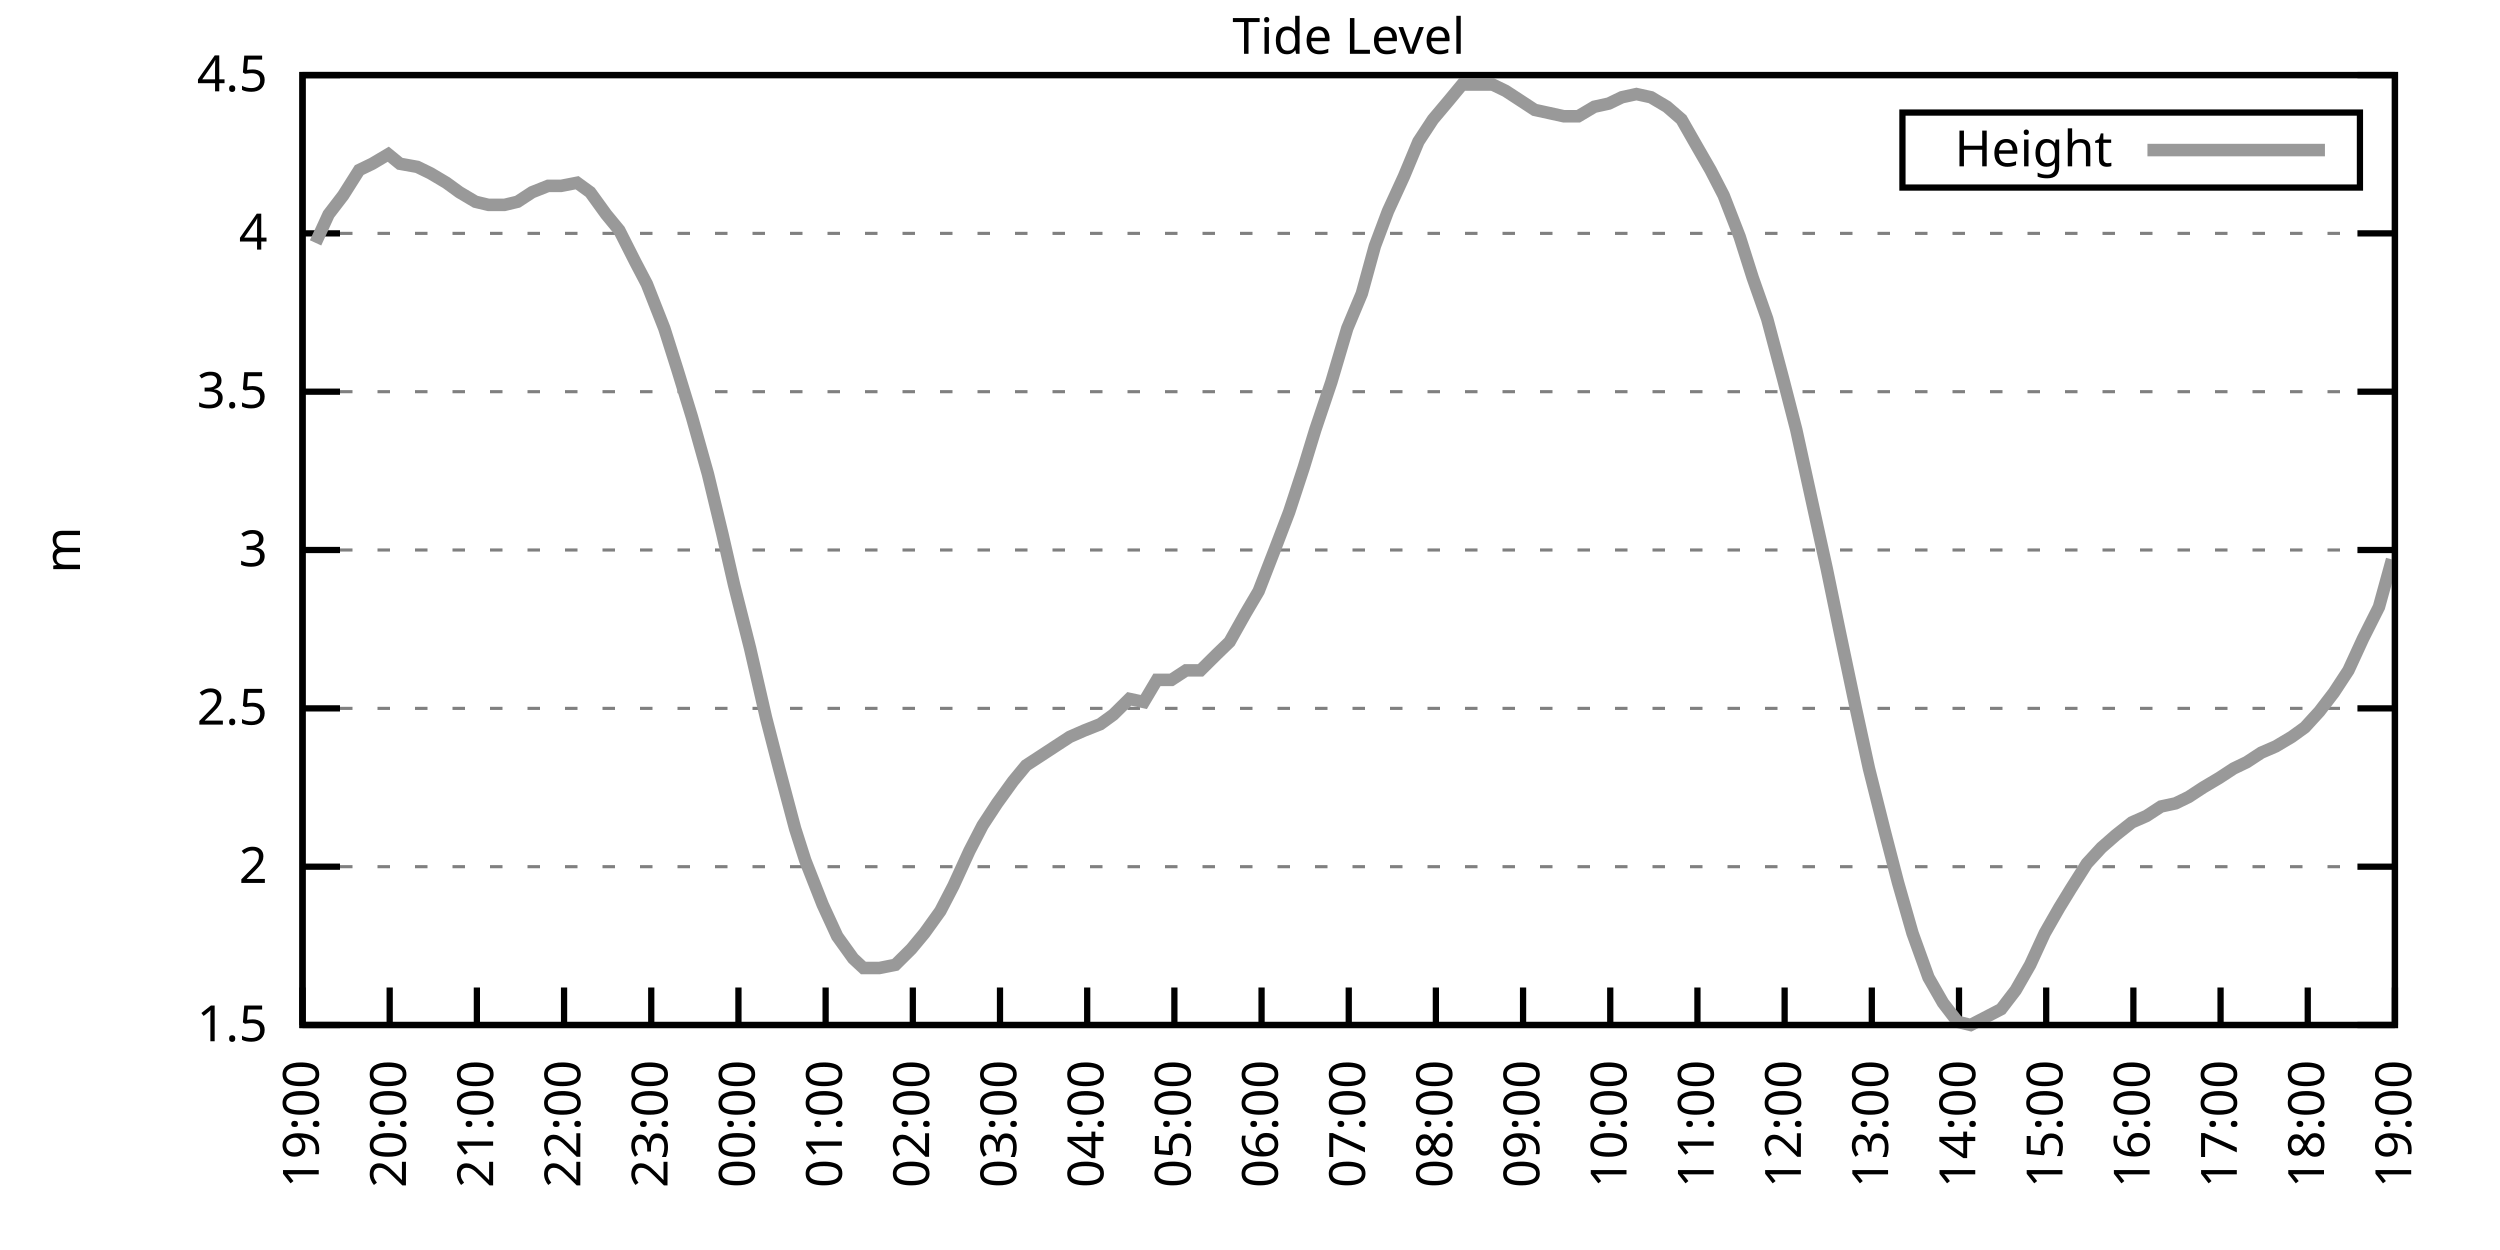
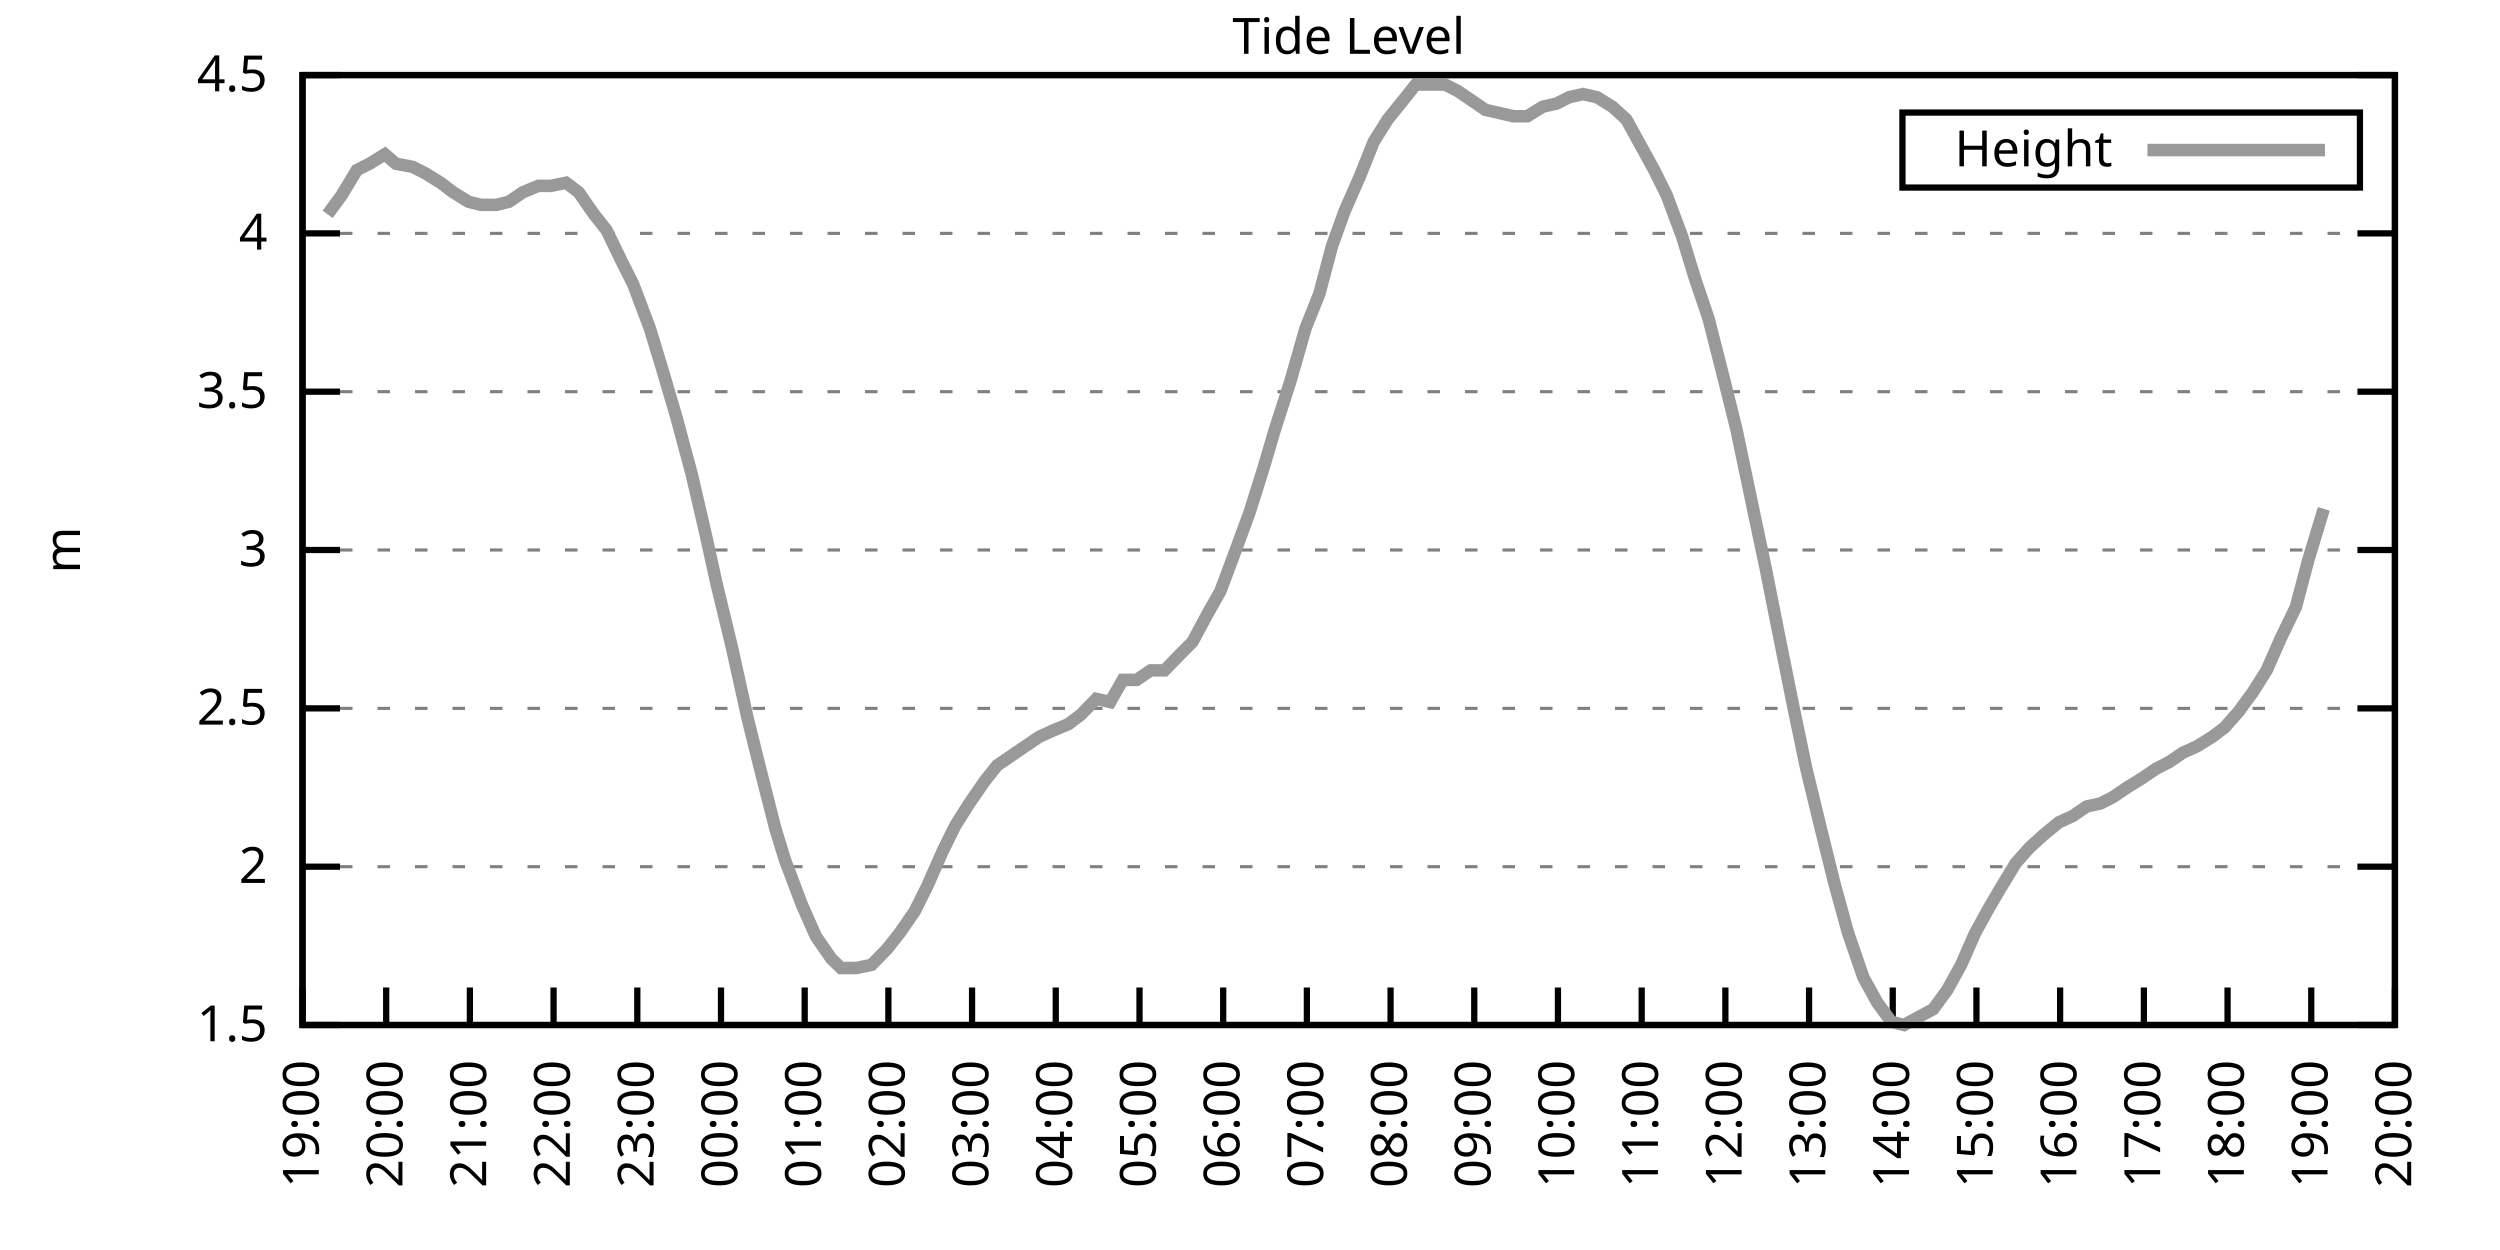
<svg xmlns="http://www.w3.org/2000/svg" xmlns:xlink="http://www.w3.org/1999/xlink" width="400" height="200" viewBox="0 0 400 200">
  <g id="gnuplot_canvas">
    <rect x="0" y="0" width="400" height="200" fill="none" />
    <defs>
      <circle id="gpDot" r="0.5" stroke-width="0.5" stroke="currentColor" />
      <path id="gpPt0" stroke-width="0.333" stroke="currentColor" d="M-1,0 h2 M0,-1 v2" />
      <path id="gpPt1" stroke-width="0.333" stroke="currentColor" d="M-1,-1 L1,1 M1,-1 L-1,1" />
      <path id="gpPt2" stroke-width="0.333" stroke="currentColor" d="M-1,0 L1,0 M0,-1 L0,1 M-1,-1 L1,1 M-1,1 L1,-1" />
      <rect id="gpPt3" stroke-width="0.333" stroke="currentColor" x="-1" y="-1" width="2" height="2" />
      <rect id="gpPt4" stroke-width="0.333" stroke="currentColor" fill="currentColor" x="-1" y="-1" width="2" height="2" />
      <circle id="gpPt5" stroke-width="0.333" stroke="currentColor" cx="0" cy="0" r="1" />
      <use xlink:href="#gpPt5" id="gpPt6" fill="currentColor" stroke="none" />
      <path id="gpPt7" stroke-width="0.333" stroke="currentColor" d="M0,-1.33 L-1.33,0.67 L1.33,0.67 z" />
      <use xlink:href="#gpPt7" id="gpPt8" fill="currentColor" stroke="none" />
      <use xlink:href="#gpPt7" id="gpPt9" stroke="currentColor" transform="rotate(180)" />
      <use xlink:href="#gpPt9" id="gpPt10" fill="currentColor" stroke="none" />
      <use xlink:href="#gpPt3" id="gpPt11" stroke="currentColor" transform="rotate(45)" />
      <use xlink:href="#gpPt11" id="gpPt12" fill="currentColor" stroke="none" />
      <path id="gpPt13" stroke-width="0.333" stroke="currentColor" d="M0,1.330 L1.265,0.411 L0.782,-1.067 L-0.782,-1.076 L-1.265,0.411 z" />
      <use xlink:href="#gpPt13" id="gpPt14" fill="currentColor" stroke="none" />
      <filter id="textbox" filterUnits="objectBoundingBox" x="0" y="0" height="1" width="1">
        <feFlood flood-color="white" flood-opacity="1" result="bgnd" />
        <feComposite in="SourceGraphic" in2="bgnd" operator="atop" />
      </filter>
      <filter id="greybox" filterUnits="objectBoundingBox" x="0" y="0" height="1" width="1">
        <feFlood flood-color="lightgrey" flood-opacity="1" result="grey" />
        <feComposite in="SourceGraphic" in2="grey" operator="atop" />
      </filter>
    </defs>
    <g fill="none" color="white" stroke="currentColor" stroke-width="1.00" stroke-linecap="butt" stroke-linejoin="miter">
</g>
    <g fill="none" color="black" stroke="currentColor" stroke-width="1.00" stroke-linecap="butt" stroke-linejoin="miter">
      <g stroke="none" shape-rendering="crispEdges">
        <polygon fill="rgb(255, 255, 255)" points="48.40,164.00 383.18,164.00 383.18,12.02 48.40,12.02 " />
      </g>
    </g>
    <g fill="none" color="black" stroke="currentColor" stroke-width="1.00" stroke-linecap="butt" stroke-linejoin="miter">
</g>
    <g fill="none" color="black" stroke="black" stroke-width="0.50" stroke-linecap="butt" stroke-linejoin="miter">
</g>
    <g fill="none" color="gray" stroke="currentColor" stroke-width="0.50" stroke-linecap="butt" stroke-linejoin="miter">
      <path stroke="gray" stroke-dasharray="2,4" class="gridline" d="M48.40,164.00 L383.19,164.00  " />
    </g>
    <g fill="none" color="gray" stroke="gray" stroke-width="1.00" stroke-linecap="butt" stroke-linejoin="miter">
</g>
    <g fill="none" color="black" stroke="currentColor" stroke-width="1.00" stroke-linecap="butt" stroke-linejoin="miter">
      <path stroke="black" d="M48.40,164.00 L54.40,164.00 M383.19,164.00 L377.19,164.00  " />
      <g transform="translate(42.80,166.60)" stroke="none" fill="black" font-family="Sans" font-size="8.00" text-anchor="end">
        <text>
          <tspan font-family="Sans"> 1.5</tspan>
        </text>
      </g>
    </g>
    <g fill="none" color="black" stroke="currentColor" stroke-width="1.00" stroke-linecap="butt" stroke-linejoin="miter">
</g>
    <g fill="none" color="black" stroke="black" stroke-width="0.50" stroke-linecap="butt" stroke-linejoin="miter">
</g>
    <g fill="none" color="gray" stroke="currentColor" stroke-width="0.50" stroke-linecap="butt" stroke-linejoin="miter">
      <path stroke="gray" stroke-dasharray="2,4" class="gridline" d="M48.40,138.67 L383.19,138.67  " />
    </g>
    <g fill="none" color="gray" stroke="gray" stroke-width="1.00" stroke-linecap="butt" stroke-linejoin="miter">
</g>
    <g fill="none" color="black" stroke="currentColor" stroke-width="1.00" stroke-linecap="butt" stroke-linejoin="miter">
      <path stroke="black" d="M48.40,138.67 L54.40,138.67 M383.19,138.67 L377.19,138.67  " />
      <g transform="translate(42.80,141.27)" stroke="none" fill="black" font-family="Sans" font-size="8.00" text-anchor="end">
        <text>
          <tspan font-family="Sans"> 2</tspan>
        </text>
      </g>
    </g>
    <g fill="none" color="black" stroke="currentColor" stroke-width="1.00" stroke-linecap="butt" stroke-linejoin="miter">
</g>
    <g fill="none" color="black" stroke="black" stroke-width="0.50" stroke-linecap="butt" stroke-linejoin="miter">
</g>
    <g fill="none" color="gray" stroke="currentColor" stroke-width="0.50" stroke-linecap="butt" stroke-linejoin="miter">
      <path stroke="gray" stroke-dasharray="2,4" class="gridline" d="M48.40,113.34 L383.19,113.34  " />
    </g>
    <g fill="none" color="gray" stroke="gray" stroke-width="1.00" stroke-linecap="butt" stroke-linejoin="miter">
</g>
    <g fill="none" color="black" stroke="currentColor" stroke-width="1.00" stroke-linecap="butt" stroke-linejoin="miter">
      <path stroke="black" d="M48.40,113.34 L54.40,113.34 M383.19,113.34 L377.19,113.34  " />
      <g transform="translate(42.80,115.94)" stroke="none" fill="black" font-family="Sans" font-size="8.00" text-anchor="end">
        <text>
          <tspan font-family="Sans"> 2.5</tspan>
        </text>
      </g>
    </g>
    <g fill="none" color="black" stroke="currentColor" stroke-width="1.00" stroke-linecap="butt" stroke-linejoin="miter">
</g>
    <g fill="none" color="black" stroke="black" stroke-width="0.50" stroke-linecap="butt" stroke-linejoin="miter">
</g>
    <g fill="none" color="gray" stroke="currentColor" stroke-width="0.50" stroke-linecap="butt" stroke-linejoin="miter">
      <path stroke="gray" stroke-dasharray="2,4" class="gridline" d="M48.40,88.00 L383.19,88.00  " />
    </g>
    <g fill="none" color="gray" stroke="gray" stroke-width="1.00" stroke-linecap="butt" stroke-linejoin="miter">
</g>
    <g fill="none" color="black" stroke="currentColor" stroke-width="1.00" stroke-linecap="butt" stroke-linejoin="miter">
      <path stroke="black" d="M48.40,88.00 L54.40,88.00 M383.19,88.00 L377.19,88.00  " />
      <g transform="translate(42.80,90.60)" stroke="none" fill="black" font-family="Sans" font-size="8.00" text-anchor="end">
        <text>
          <tspan font-family="Sans"> 3</tspan>
        </text>
      </g>
    </g>
    <g fill="none" color="black" stroke="currentColor" stroke-width="1.00" stroke-linecap="butt" stroke-linejoin="miter">
</g>
    <g fill="none" color="black" stroke="black" stroke-width="0.50" stroke-linecap="butt" stroke-linejoin="miter">
</g>
    <g fill="none" color="gray" stroke="currentColor" stroke-width="0.50" stroke-linecap="butt" stroke-linejoin="miter">
      <path stroke="gray" stroke-dasharray="2,4" class="gridline" d="M48.40,62.67 L383.19,62.67  " />
    </g>
    <g fill="none" color="gray" stroke="gray" stroke-width="1.00" stroke-linecap="butt" stroke-linejoin="miter">
</g>
    <g fill="none" color="black" stroke="currentColor" stroke-width="1.00" stroke-linecap="butt" stroke-linejoin="miter">
      <path stroke="black" d="M48.40,62.67 L54.40,62.67 M383.19,62.67 L377.19,62.67  " />
      <g transform="translate(42.80,65.27)" stroke="none" fill="black" font-family="Sans" font-size="8.00" text-anchor="end">
        <text>
          <tspan font-family="Sans"> 3.5</tspan>
        </text>
      </g>
    </g>
    <g fill="none" color="black" stroke="currentColor" stroke-width="1.00" stroke-linecap="butt" stroke-linejoin="miter">
</g>
    <g fill="none" color="black" stroke="black" stroke-width="0.50" stroke-linecap="butt" stroke-linejoin="miter">
</g>
    <g fill="none" color="gray" stroke="currentColor" stroke-width="0.50" stroke-linecap="butt" stroke-linejoin="miter">
      <path stroke="gray" stroke-dasharray="2,4" class="gridline" d="M48.40,37.34 L383.19,37.34  " />
    </g>
    <g fill="none" color="gray" stroke="gray" stroke-width="1.00" stroke-linecap="butt" stroke-linejoin="miter">
</g>
    <g fill="none" color="black" stroke="currentColor" stroke-width="1.00" stroke-linecap="butt" stroke-linejoin="miter">
      <path stroke="black" d="M48.40,37.34 L54.40,37.34 M383.19,37.34 L377.19,37.34  " />
      <g transform="translate(42.80,39.94)" stroke="none" fill="black" font-family="Sans" font-size="8.00" text-anchor="end">
        <text>
          <tspan font-family="Sans"> 4</tspan>
        </text>
      </g>
    </g>
    <g fill="none" color="black" stroke="currentColor" stroke-width="1.00" stroke-linecap="butt" stroke-linejoin="miter">
</g>
    <g fill="none" color="black" stroke="black" stroke-width="0.50" stroke-linecap="butt" stroke-linejoin="miter">
</g>
    <g fill="none" color="gray" stroke="currentColor" stroke-width="0.50" stroke-linecap="butt" stroke-linejoin="miter">
      <path stroke="gray" stroke-dasharray="2,4" class="gridline" d="M48.40,12.01 L383.19,12.01  " />
    </g>
    <g fill="none" color="gray" stroke="gray" stroke-width="1.00" stroke-linecap="butt" stroke-linejoin="miter">
</g>
    <g fill="none" color="black" stroke="currentColor" stroke-width="1.00" stroke-linecap="butt" stroke-linejoin="miter">
      <path stroke="black" d="M48.40,12.01 L54.40,12.01 M383.19,12.01 L377.19,12.01  " />
      <g transform="translate(42.80,14.61)" stroke="none" fill="black" font-family="Sans" font-size="8.00" text-anchor="end">
        <text>
          <tspan font-family="Sans"> 4.5</tspan>
        </text>
      </g>
    </g>
    <g fill="none" color="black" stroke="currentColor" stroke-width="1.00" stroke-linecap="butt" stroke-linejoin="miter">
      <path stroke="black" d="M48.40,164.00 L48.40,158.00  " />
      <g transform="translate(51.00,169.60) rotate(270.00)" stroke="none" fill="black" font-family="Sans" font-size="8.00" text-anchor="end">
        <text>
          <tspan font-family="Sans">19:00</tspan>
        </text>
      </g>
    </g>
    <g fill="none" color="black" stroke="currentColor" stroke-width="1.00" stroke-linecap="butt" stroke-linejoin="miter">
-       <path stroke="black" d="M62.35,164.00 L62.35,158.00  " />
-       <g transform="translate(64.95,169.60) rotate(270.00)" stroke="none" fill="black" font-family="Sans" font-size="8.00" text-anchor="end">
+       <path stroke="black" d="M61.79,164.00 L61.79,158.00  " />
+       <g transform="translate(64.39,169.60) rotate(270.00)" stroke="none" fill="black" font-family="Sans" font-size="8.00" text-anchor="end">
        <text>
          <tspan font-family="Sans">20:00</tspan>
        </text>
      </g>
    </g>
    <g fill="none" color="black" stroke="currentColor" stroke-width="1.00" stroke-linecap="butt" stroke-linejoin="miter">
-       <path stroke="black" d="M76.30,164.00 L76.30,158.00  " />
-       <g transform="translate(78.90,169.60) rotate(270.00)" stroke="none" fill="black" font-family="Sans" font-size="8.00" text-anchor="end">
+       <path stroke="black" d="M75.18,164.00 L75.18,158.00  " />
+       <g transform="translate(77.78,169.60) rotate(270.00)" stroke="none" fill="black" font-family="Sans" font-size="8.00" text-anchor="end">
        <text>
          <tspan font-family="Sans">21:00</tspan>
        </text>
      </g>
    </g>
    <g fill="none" color="black" stroke="currentColor" stroke-width="1.00" stroke-linecap="butt" stroke-linejoin="miter">
-       <path stroke="black" d="M90.25,164.00 L90.25,158.00  " />
-       <g transform="translate(92.85,169.60) rotate(270.00)" stroke="none" fill="black" font-family="Sans" font-size="8.00" text-anchor="end">
+       <path stroke="black" d="M88.57,164.00 L88.57,158.00  " />
+       <g transform="translate(91.17,169.60) rotate(270.00)" stroke="none" fill="black" font-family="Sans" font-size="8.00" text-anchor="end">
        <text>
          <tspan font-family="Sans">22:00</tspan>
        </text>
      </g>
    </g>
    <g fill="none" color="black" stroke="currentColor" stroke-width="1.00" stroke-linecap="butt" stroke-linejoin="miter">
-       <path stroke="black" d="M104.20,164.00 L104.20,158.00  " />
-       <g transform="translate(106.80,169.60) rotate(270.00)" stroke="none" fill="black" font-family="Sans" font-size="8.00" text-anchor="end">
+       <path stroke="black" d="M101.97,164.00 L101.97,158.00  " />
+       <g transform="translate(104.57,169.60) rotate(270.00)" stroke="none" fill="black" font-family="Sans" font-size="8.00" text-anchor="end">
        <text>
          <tspan font-family="Sans">23:00</tspan>
        </text>
      </g>
    </g>
    <g fill="none" color="black" stroke="currentColor" stroke-width="1.00" stroke-linecap="butt" stroke-linejoin="miter">
-       <path stroke="black" d="M118.15,164.00 L118.15,158.00  " />
-       <g transform="translate(120.75,169.60) rotate(270.00)" stroke="none" fill="black" font-family="Sans" font-size="8.00" text-anchor="end">
+       <path stroke="black" d="M115.36,164.00 L115.36,158.00  " />
+       <g transform="translate(117.96,169.60) rotate(270.00)" stroke="none" fill="black" font-family="Sans" font-size="8.00" text-anchor="end">
        <text>
          <tspan font-family="Sans">00:00</tspan>
        </text>
      </g>
    </g>
    <g fill="none" color="black" stroke="currentColor" stroke-width="1.00" stroke-linecap="butt" stroke-linejoin="miter">
-       <path stroke="black" d="M132.10,164.00 L132.10,158.00  " />
-       <g transform="translate(134.70,169.60) rotate(270.00)" stroke="none" fill="black" font-family="Sans" font-size="8.00" text-anchor="end">
+       <path stroke="black" d="M128.75,164.00 L128.75,158.00  " />
+       <g transform="translate(131.35,169.60) rotate(270.00)" stroke="none" fill="black" font-family="Sans" font-size="8.00" text-anchor="end">
        <text>
          <tspan font-family="Sans">01:00</tspan>
        </text>
      </g>
    </g>
    <g fill="none" color="black" stroke="currentColor" stroke-width="1.00" stroke-linecap="butt" stroke-linejoin="miter">
-       <path stroke="black" d="M146.05,164.00 L146.05,158.00  " />
-       <g transform="translate(148.65,169.60) rotate(270.00)" stroke="none" fill="black" font-family="Sans" font-size="8.00" text-anchor="end">
+       <path stroke="black" d="M142.14,164.00 L142.14,158.00  " />
+       <g transform="translate(144.74,169.60) rotate(270.00)" stroke="none" fill="black" font-family="Sans" font-size="8.00" text-anchor="end">
        <text>
          <tspan font-family="Sans">02:00</tspan>
        </text>
      </g>
    </g>
    <g fill="none" color="black" stroke="currentColor" stroke-width="1.00" stroke-linecap="butt" stroke-linejoin="miter">
-       <path stroke="black" d="M160.00,164.00 L160.00,158.00  " />
-       <g transform="translate(162.60,169.60) rotate(270.00)" stroke="none" fill="black" font-family="Sans" font-size="8.00" text-anchor="end">
+       <path stroke="black" d="M155.53,164.00 L155.53,158.00  " />
+       <g transform="translate(158.13,169.60) rotate(270.00)" stroke="none" fill="black" font-family="Sans" font-size="8.00" text-anchor="end">
        <text>
          <tspan font-family="Sans">03:00</tspan>
        </text>
      </g>
    </g>
    <g fill="none" color="black" stroke="currentColor" stroke-width="1.00" stroke-linecap="butt" stroke-linejoin="miter">
-       <path stroke="black" d="M173.95,164.00 L173.95,158.00  " />
-       <g transform="translate(176.55,169.60) rotate(270.00)" stroke="none" fill="black" font-family="Sans" font-size="8.00" text-anchor="end">
+       <path stroke="black" d="M168.92,164.00 L168.92,158.00  " />
+       <g transform="translate(171.52,169.60) rotate(270.00)" stroke="none" fill="black" font-family="Sans" font-size="8.00" text-anchor="end">
        <text>
          <tspan font-family="Sans">04:00</tspan>
        </text>
      </g>
    </g>
    <g fill="none" color="black" stroke="currentColor" stroke-width="1.00" stroke-linecap="butt" stroke-linejoin="miter">
-       <path stroke="black" d="M187.90,164.00 L187.90,158.00  " />
-       <g transform="translate(190.50,169.60) rotate(270.00)" stroke="none" fill="black" font-family="Sans" font-size="8.00" text-anchor="end">
+       <path stroke="black" d="M182.32,164.00 L182.32,158.00  " />
+       <g transform="translate(184.92,169.60) rotate(270.00)" stroke="none" fill="black" font-family="Sans" font-size="8.00" text-anchor="end">
        <text>
          <tspan font-family="Sans">05:00</tspan>
        </text>
      </g>
    </g>
    <g fill="none" color="black" stroke="currentColor" stroke-width="1.00" stroke-linecap="butt" stroke-linejoin="miter">
-       <path stroke="black" d="M201.85,164.00 L201.85,158.00  " />
-       <g transform="translate(204.45,169.60) rotate(270.00)" stroke="none" fill="black" font-family="Sans" font-size="8.00" text-anchor="end">
+       <path stroke="black" d="M195.71,164.00 L195.71,158.00  " />
+       <g transform="translate(198.31,169.60) rotate(270.00)" stroke="none" fill="black" font-family="Sans" font-size="8.00" text-anchor="end">
        <text>
          <tspan font-family="Sans">06:00</tspan>
        </text>
      </g>
    </g>
    <g fill="none" color="black" stroke="currentColor" stroke-width="1.00" stroke-linecap="butt" stroke-linejoin="miter">
-       <path stroke="black" d="M215.80,164.00 L215.80,158.00  " />
-       <g transform="translate(218.40,169.60) rotate(270.00)" stroke="none" fill="black" font-family="Sans" font-size="8.00" text-anchor="end">
+       <path stroke="black" d="M209.10,164.00 L209.10,158.00  " />
+       <g transform="translate(211.70,169.60) rotate(270.00)" stroke="none" fill="black" font-family="Sans" font-size="8.00" text-anchor="end">
        <text>
          <tspan font-family="Sans">07:00</tspan>
        </text>
      </g>
    </g>
    <g fill="none" color="black" stroke="currentColor" stroke-width="1.00" stroke-linecap="butt" stroke-linejoin="miter">
-       <path stroke="black" d="M229.74,164.00 L229.74,158.00  " />
-       <g transform="translate(232.34,169.60) rotate(270.00)" stroke="none" fill="black" font-family="Sans" font-size="8.00" text-anchor="end">
+       <path stroke="black" d="M222.49,164.00 L222.49,158.00  " />
+       <g transform="translate(225.09,169.60) rotate(270.00)" stroke="none" fill="black" font-family="Sans" font-size="8.00" text-anchor="end">
        <text>
          <tspan font-family="Sans">08:00</tspan>
        </text>
      </g>
    </g>
    <g fill="none" color="black" stroke="currentColor" stroke-width="1.00" stroke-linecap="butt" stroke-linejoin="miter">
-       <path stroke="black" d="M243.69,164.00 L243.69,158.00  " />
-       <g transform="translate(246.29,169.60) rotate(270.00)" stroke="none" fill="black" font-family="Sans" font-size="8.00" text-anchor="end">
+       <path stroke="black" d="M235.88,164.00 L235.88,158.00  " />
+       <g transform="translate(238.48,169.60) rotate(270.00)" stroke="none" fill="black" font-family="Sans" font-size="8.00" text-anchor="end">
        <text>
          <tspan font-family="Sans">09:00</tspan>
        </text>
      </g>
    </g>
    <g fill="none" color="black" stroke="currentColor" stroke-width="1.00" stroke-linecap="butt" stroke-linejoin="miter">
-       <path stroke="black" d="M257.64,164.00 L257.64,158.00  " />
-       <g transform="translate(260.24,169.60) rotate(270.00)" stroke="none" fill="black" font-family="Sans" font-size="8.00" text-anchor="end">
+       <path stroke="black" d="M249.27,164.00 L249.27,158.00  " />
+       <g transform="translate(251.87,169.60) rotate(270.00)" stroke="none" fill="black" font-family="Sans" font-size="8.00" text-anchor="end">
        <text>
          <tspan font-family="Sans">10:00</tspan>
        </text>
      </g>
    </g>
    <g fill="none" color="black" stroke="currentColor" stroke-width="1.00" stroke-linecap="butt" stroke-linejoin="miter">
-       <path stroke="black" d="M271.59,164.00 L271.59,158.00  " />
-       <g transform="translate(274.19,169.60) rotate(270.00)" stroke="none" fill="black" font-family="Sans" font-size="8.00" text-anchor="end">
+       <path stroke="black" d="M262.67,164.00 L262.67,158.00  " />
+       <g transform="translate(265.27,169.60) rotate(270.00)" stroke="none" fill="black" font-family="Sans" font-size="8.00" text-anchor="end">
        <text>
          <tspan font-family="Sans">11:00</tspan>
        </text>
      </g>
    </g>
    <g fill="none" color="black" stroke="currentColor" stroke-width="1.00" stroke-linecap="butt" stroke-linejoin="miter">
-       <path stroke="black" d="M285.54,164.00 L285.54,158.00  " />
-       <g transform="translate(288.14,169.60) rotate(270.00)" stroke="none" fill="black" font-family="Sans" font-size="8.00" text-anchor="end">
+       <path stroke="black" d="M276.06,164.00 L276.06,158.00  " />
+       <g transform="translate(278.66,169.60) rotate(270.00)" stroke="none" fill="black" font-family="Sans" font-size="8.00" text-anchor="end">
        <text>
          <tspan font-family="Sans">12:00</tspan>
        </text>
      </g>
    </g>
    <g fill="none" color="black" stroke="currentColor" stroke-width="1.00" stroke-linecap="butt" stroke-linejoin="miter">
-       <path stroke="black" d="M299.49,164.00 L299.49,158.00  " />
-       <g transform="translate(302.09,169.60) rotate(270.00)" stroke="none" fill="black" font-family="Sans" font-size="8.00" text-anchor="end">
+       <path stroke="black" d="M289.45,164.00 L289.45,158.00  " />
+       <g transform="translate(292.05,169.60) rotate(270.00)" stroke="none" fill="black" font-family="Sans" font-size="8.00" text-anchor="end">
        <text>
          <tspan font-family="Sans">13:00</tspan>
        </text>
      </g>
    </g>
    <g fill="none" color="black" stroke="currentColor" stroke-width="1.00" stroke-linecap="butt" stroke-linejoin="miter">
-       <path stroke="black" d="M313.44,164.00 L313.44,158.00  " />
-       <g transform="translate(316.04,169.60) rotate(270.00)" stroke="none" fill="black" font-family="Sans" font-size="8.00" text-anchor="end">
+       <path stroke="black" d="M302.84,164.00 L302.84,158.00  " />
+       <g transform="translate(305.44,169.60) rotate(270.00)" stroke="none" fill="black" font-family="Sans" font-size="8.00" text-anchor="end">
        <text>
          <tspan font-family="Sans">14:00</tspan>
        </text>
      </g>
    </g>
    <g fill="none" color="black" stroke="currentColor" stroke-width="1.00" stroke-linecap="butt" stroke-linejoin="miter">
-       <path stroke="black" d="M327.39,164.00 L327.39,158.00  " />
-       <g transform="translate(329.99,169.60) rotate(270.00)" stroke="none" fill="black" font-family="Sans" font-size="8.00" text-anchor="end">
+       <path stroke="black" d="M316.23,164.00 L316.23,158.00  " />
+       <g transform="translate(318.83,169.60) rotate(270.00)" stroke="none" fill="black" font-family="Sans" font-size="8.00" text-anchor="end">
        <text>
          <tspan font-family="Sans">15:00</tspan>
        </text>
      </g>
    </g>
    <g fill="none" color="black" stroke="currentColor" stroke-width="1.00" stroke-linecap="butt" stroke-linejoin="miter">
-       <path stroke="black" d="M341.34,164.00 L341.34,158.00  " />
-       <g transform="translate(343.94,169.60) rotate(270.00)" stroke="none" fill="black" font-family="Sans" font-size="8.00" text-anchor="end">
+       <path stroke="black" d="M329.62,164.00 L329.62,158.00  " />
+       <g transform="translate(332.22,169.60) rotate(270.00)" stroke="none" fill="black" font-family="Sans" font-size="8.00" text-anchor="end">
        <text>
          <tspan font-family="Sans">16:00</tspan>
        </text>
      </g>
    </g>
    <g fill="none" color="black" stroke="currentColor" stroke-width="1.00" stroke-linecap="butt" stroke-linejoin="miter">
-       <path stroke="black" d="M355.29,164.00 L355.29,158.00  " />
-       <g transform="translate(357.89,169.60) rotate(270.00)" stroke="none" fill="black" font-family="Sans" font-size="8.00" text-anchor="end">
+       <path stroke="black" d="M343.02,164.00 L343.02,158.00  " />
+       <g transform="translate(345.62,169.60) rotate(270.00)" stroke="none" fill="black" font-family="Sans" font-size="8.00" text-anchor="end">
        <text>
          <tspan font-family="Sans">17:00</tspan>
        </text>
      </g>
    </g>
    <g fill="none" color="black" stroke="currentColor" stroke-width="1.00" stroke-linecap="butt" stroke-linejoin="miter">
-       <path stroke="black" d="M369.24,164.00 L369.24,158.00  " />
-       <g transform="translate(371.84,169.60) rotate(270.00)" stroke="none" fill="black" font-family="Sans" font-size="8.00" text-anchor="end">
+       <path stroke="black" d="M356.41,164.00 L356.41,158.00  " />
+       <g transform="translate(359.01,169.60) rotate(270.00)" stroke="none" fill="black" font-family="Sans" font-size="8.00" text-anchor="end">
        <text>
          <tspan font-family="Sans">18:00</tspan>
+         </text>
+       </g>
+     </g>
+     <g fill="none" color="black" stroke="currentColor" stroke-width="1.00" stroke-linecap="butt" stroke-linejoin="miter">
+       <path stroke="black" d="M369.80,164.00 L369.80,158.00  " />
+       <g transform="translate(372.40,169.60) rotate(270.00)" stroke="none" fill="black" font-family="Sans" font-size="8.00" text-anchor="end">
+         <text>
+           <tspan font-family="Sans">19:00</tspan>
        </text>
      </g>
    </g>
    <g fill="none" color="black" stroke="currentColor" stroke-width="1.00" stroke-linecap="butt" stroke-linejoin="miter">
      <path stroke="black" d="M383.19,164.00 L383.19,158.00  " />
      <g transform="translate(385.79,169.60) rotate(270.00)" stroke="none" fill="black" font-family="Sans" font-size="8.00" text-anchor="end">
        <text>
-           <tspan font-family="Sans">19:00</tspan>
+           <tspan font-family="Sans">20:00</tspan>
        </text>
      </g>
    </g>
    <g fill="none" color="black" stroke="currentColor" stroke-width="1.00" stroke-linecap="butt" stroke-linejoin="miter">
</g>
    <g fill="none" color="black" stroke="currentColor" stroke-width="1.00" stroke-linecap="butt" stroke-linejoin="miter">
      <path stroke="black" d="M48.40,12.01 L48.40,164.00 L383.19,164.00 L383.19,12.01 L48.40,12.01 Z  " />
    </g>
    <g fill="none" color="black" stroke="currentColor" stroke-width="1.00" stroke-linecap="butt" stroke-linejoin="miter">
</g>
    <g fill="none" color="black" stroke="currentColor" stroke-width="1.00" stroke-linecap="butt" stroke-linejoin="miter">
      <path stroke="black" d="M304.39,30.01 L304.39,18.01 L377.59,18.01 L377.59,30.01 L304.39,30.01 Z  " />
    </g>
    <g id="Tide_level_plot_1">
      <g fill="none" color="white" stroke="black" stroke-width="2.00" stroke-linecap="butt" stroke-linejoin="miter">
</g>
      <g fill="none" color="black" stroke="currentColor" stroke-width="2.00" stroke-linecap="butt" stroke-linejoin="miter">
        <g transform="translate(337.99,26.61)" stroke="none" fill="black" font-family="Sans" font-size="8.00" text-anchor="end">
          <text>
            <tspan font-family="Sans">Height</tspan>
          </text>
        </g>
      </g>
      <g fill="none" color="black" stroke="currentColor" stroke-width="2.00" stroke-linecap="butt" stroke-linejoin="miter">
-         <path stroke="rgb(153, 153, 153)" d="M343.59,24.01 L371.99,24.01 M50.49,38.86 L52.58,34.30 L54.91,31.26 L57.47,27.21 L59.56,26.20 L62.12,24.68   L63.98,26.20 L66.77,26.70 L68.86,27.72 L71.42,29.24 L73.51,30.76 L76.07,32.28 L78.16,32.78 L80.72,32.78   L82.81,32.28 L85.13,30.76 L87.69,29.74 L89.78,29.74 L92.34,29.24 L94.43,30.76 L96.99,34.30 L99.08,36.84   L101.64,41.90 L103.50,45.45 L106.29,52.54 L108.38,59.13 L110.71,66.73 L113.27,75.85 L115.59,85.47 L117.45,93.58   L120.01,103.71 L122.57,114.86 L124.66,122.96 L127.22,132.59 L128.84,137.66 L131.63,144.75 L133.96,149.81 L136.51,153.36   L138.14,154.88 L140.70,154.88 L143.26,154.37 L145.81,151.84 L147.91,149.31 L150.46,145.76 L152.56,141.71 L155.11,136.14   L157.21,132.08 L159.53,128.54 L162.09,124.99 L164.18,122.46 L166.51,120.94 L168.83,119.42 L171.16,117.90 L173.48,116.88   L176.04,115.87 L178.13,114.35 L180.69,111.82 L183.01,112.32 L185.11,108.78 L187.43,108.78 L189.76,107.26 L192.08,107.26   L194.64,104.72 L196.73,102.70 L199.29,98.14 L201.38,94.59 L203.94,88.00 L206.26,81.93 L208.59,74.83 L210.45,68.75   L213.01,61.15 L215.56,52.54 L217.89,46.97 L219.98,39.37 L222.07,33.80 L224.63,28.22 L226.95,22.65 L229.28,19.10   L231.84,16.06 L233.93,13.53 L236.49,13.53 L238.81,13.53 L240.90,14.54 L243.23,16.06 L245.55,17.58 L247.88,18.09   L250.20,18.60 L252.53,18.60 L255.09,17.08 L257.41,16.57 L259.50,15.56 L261.83,15.05 L264.15,15.56 L266.71,17.08   L269.04,19.10 L271.36,23.16 L273.69,27.21 L275.78,31.26 L278.34,37.85 L280.43,44.43 L282.75,51.02 L285.31,60.65   L287.40,68.75 L289.73,79.39 L292.29,91.04 L294.38,101.18 L296.94,113.34 L299.03,122.96 L301.58,133.10 L303.68,141.20   L306.00,149.31 L308.56,156.40 L310.88,160.45 L313.21,163.49 L315.30,164.00 L320.18,161.47 L322.51,158.43 L324.83,154.37   L327.16,149.31 L329.48,145.25 L331.34,142.21 L333.90,138.16 L336.23,135.63 L338.55,133.60 L341.11,131.58 L343.43,130.56   L345.76,129.04 L348.08,128.54 L350.18,127.52 L352.50,126.00 L355.06,124.48 L357.38,122.96 L359.48,121.95 L361.80,120.43   L364.13,119.42 L366.68,117.90 L368.78,116.38 L371.10,113.84 L373.43,110.80 L375.75,107.26 L378.08,102.19 L380.63,97.12   L382.73,89.52  " />
+         <path stroke="rgb(153, 153, 153)" d="M343.59,24.01 L371.99,24.01 M52.42,34.30 L54.65,31.26 L57.10,27.21 L59.11,26.20 L61.57,24.68 L63.35,26.20   L66.03,26.70 L68.04,27.72 L70.50,29.24 L72.50,30.76 L74.96,32.28 L76.97,32.78 L79.42,32.78 L81.43,32.28   L83.66,30.76 L86.12,29.74 L88.13,29.74 L90.58,29.24 L92.59,30.76 L95.05,34.30 L97.06,36.84 L99.51,41.90   L101.30,45.45 L103.98,52.54 L105.98,59.13 L108.22,66.73 L110.67,75.85 L112.90,85.47 L114.69,93.58 L117.14,103.71   L119.60,114.86 L121.61,122.96 L124.06,132.59 L125.62,137.66 L128.30,144.75 L130.54,149.81 L132.99,153.36 L134.55,154.88   L137.01,154.88 L139.46,154.37 L141.92,151.84 L143.93,149.31 L146.38,145.76 L148.39,141.71 L150.85,136.14 L152.85,132.08   L155.09,128.54 L157.54,124.99 L159.55,122.46 L161.78,120.94 L164.01,119.42 L166.25,117.90 L168.48,116.88 L170.93,115.87   L172.94,114.35 L175.40,111.82 L177.63,112.32 L179.64,108.78 L181.87,108.78 L184.10,107.26 L186.33,107.26 L188.79,104.72   L190.80,102.70 L193.25,98.14 L195.26,94.59 L197.72,88.00 L199.95,81.93 L202.18,74.83 L203.97,68.75 L206.42,61.15   L208.88,52.54 L211.11,46.97 L213.12,39.37 L215.13,33.80 L217.58,28.22 L219.81,22.65 L222.04,19.10 L224.50,16.06   L226.51,13.53 L228.96,13.53 L231.20,13.53 L233.20,14.54 L235.44,16.06 L237.67,17.58 L239.90,18.09 L242.13,18.60   L244.36,18.60 L246.82,17.08 L249.05,16.57 L251.06,15.56 L253.29,15.05 L255.52,15.56 L257.98,17.08 L260.21,19.10   L262.44,23.16 L264.67,27.21 L266.68,31.26 L269.14,37.85 L271.15,44.43 L273.38,51.02 L275.83,60.65 L277.84,68.75   L280.07,79.39 L282.53,91.04 L284.54,101.18 L286.99,113.34 L289.00,122.96 L291.46,133.10 L293.47,141.20 L295.70,149.31   L298.15,156.40 L300.39,160.45 L302.62,163.49 L304.63,164.00 L309.31,161.47 L311.54,158.43 L313.78,154.37 L316.01,149.31   L318.24,145.25 L320.03,142.21 L322.48,138.16 L324.71,135.63 L326.95,133.60 L329.40,131.58 L331.63,130.56 L333.86,129.04   L336.10,128.54 L338.10,127.52 L340.34,126.00 L342.79,124.48 L345.02,122.96 L347.03,121.95 L349.26,120.43 L351.50,119.42   L353.95,117.90 L355.96,116.38 L358.19,113.84 L360.42,110.80 L362.66,107.26 L364.89,102.19 L367.34,97.12 L369.35,89.52   L371.81,81.42  " />
      </g>
    </g>
    <g fill="none" color="black" stroke="currentColor" stroke-width="2.00" stroke-linecap="butt" stroke-linejoin="miter">
</g>
    <g fill="none" color="black" stroke="black" stroke-width="1.00" stroke-linecap="butt" stroke-linejoin="miter">
</g>
    <g fill="none" color="black" stroke="currentColor" stroke-width="1.00" stroke-linecap="butt" stroke-linejoin="miter">
      <path stroke="black" d="M48.40,12.01 L48.40,164.00 L383.19,164.00 L383.19,12.01 L48.40,12.01 Z  " />
      <g transform="translate(12.80,88.01) rotate(270.00)" stroke="none" fill="black" font-family="Sans" font-size="8.00" text-anchor="middle">
        <text>
          <tspan font-family="Sans">m</tspan>
        </text>
      </g>
    </g>
    <g fill="none" color="black" stroke="currentColor" stroke-width="1.00" stroke-linecap="butt" stroke-linejoin="miter">
</g>
    <g fill="none" color="black" stroke="currentColor" stroke-width="1.00" stroke-linecap="butt" stroke-linejoin="miter">
      <g transform="translate(215.79,8.61)" stroke="none" fill="black" font-family="Sans" font-size="8.00" text-anchor="middle">
        <text>
          <tspan font-family="Sans">Tide Level</tspan>
        </text>
      </g>
    </g>
    <g fill="none" color="black" stroke="currentColor" stroke-width="1.00" stroke-linecap="butt" stroke-linejoin="miter">
</g>
  </g>
</svg>
